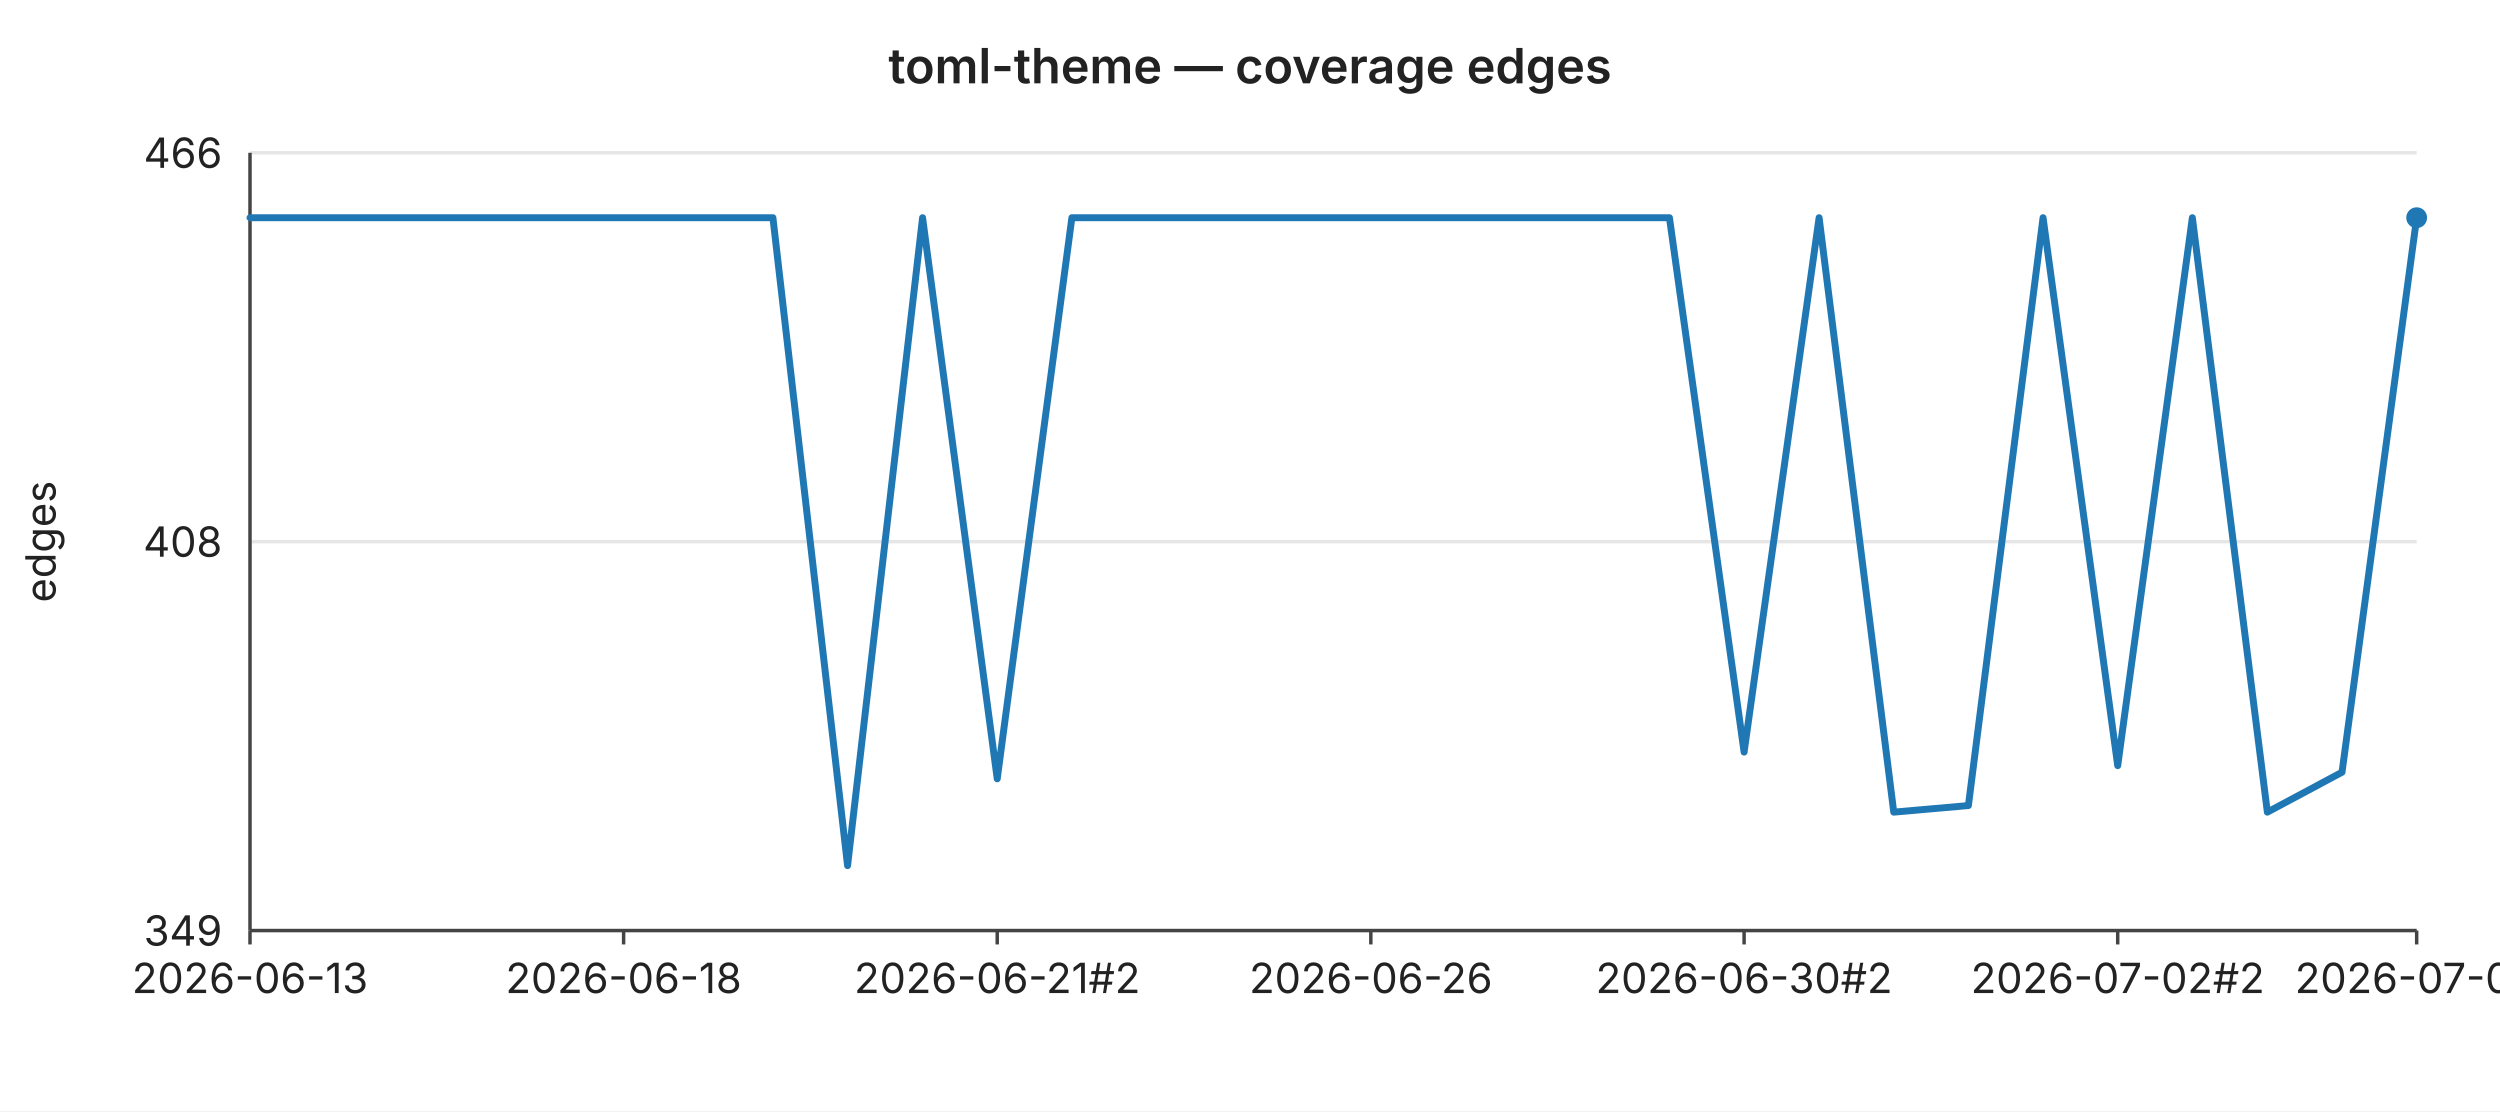
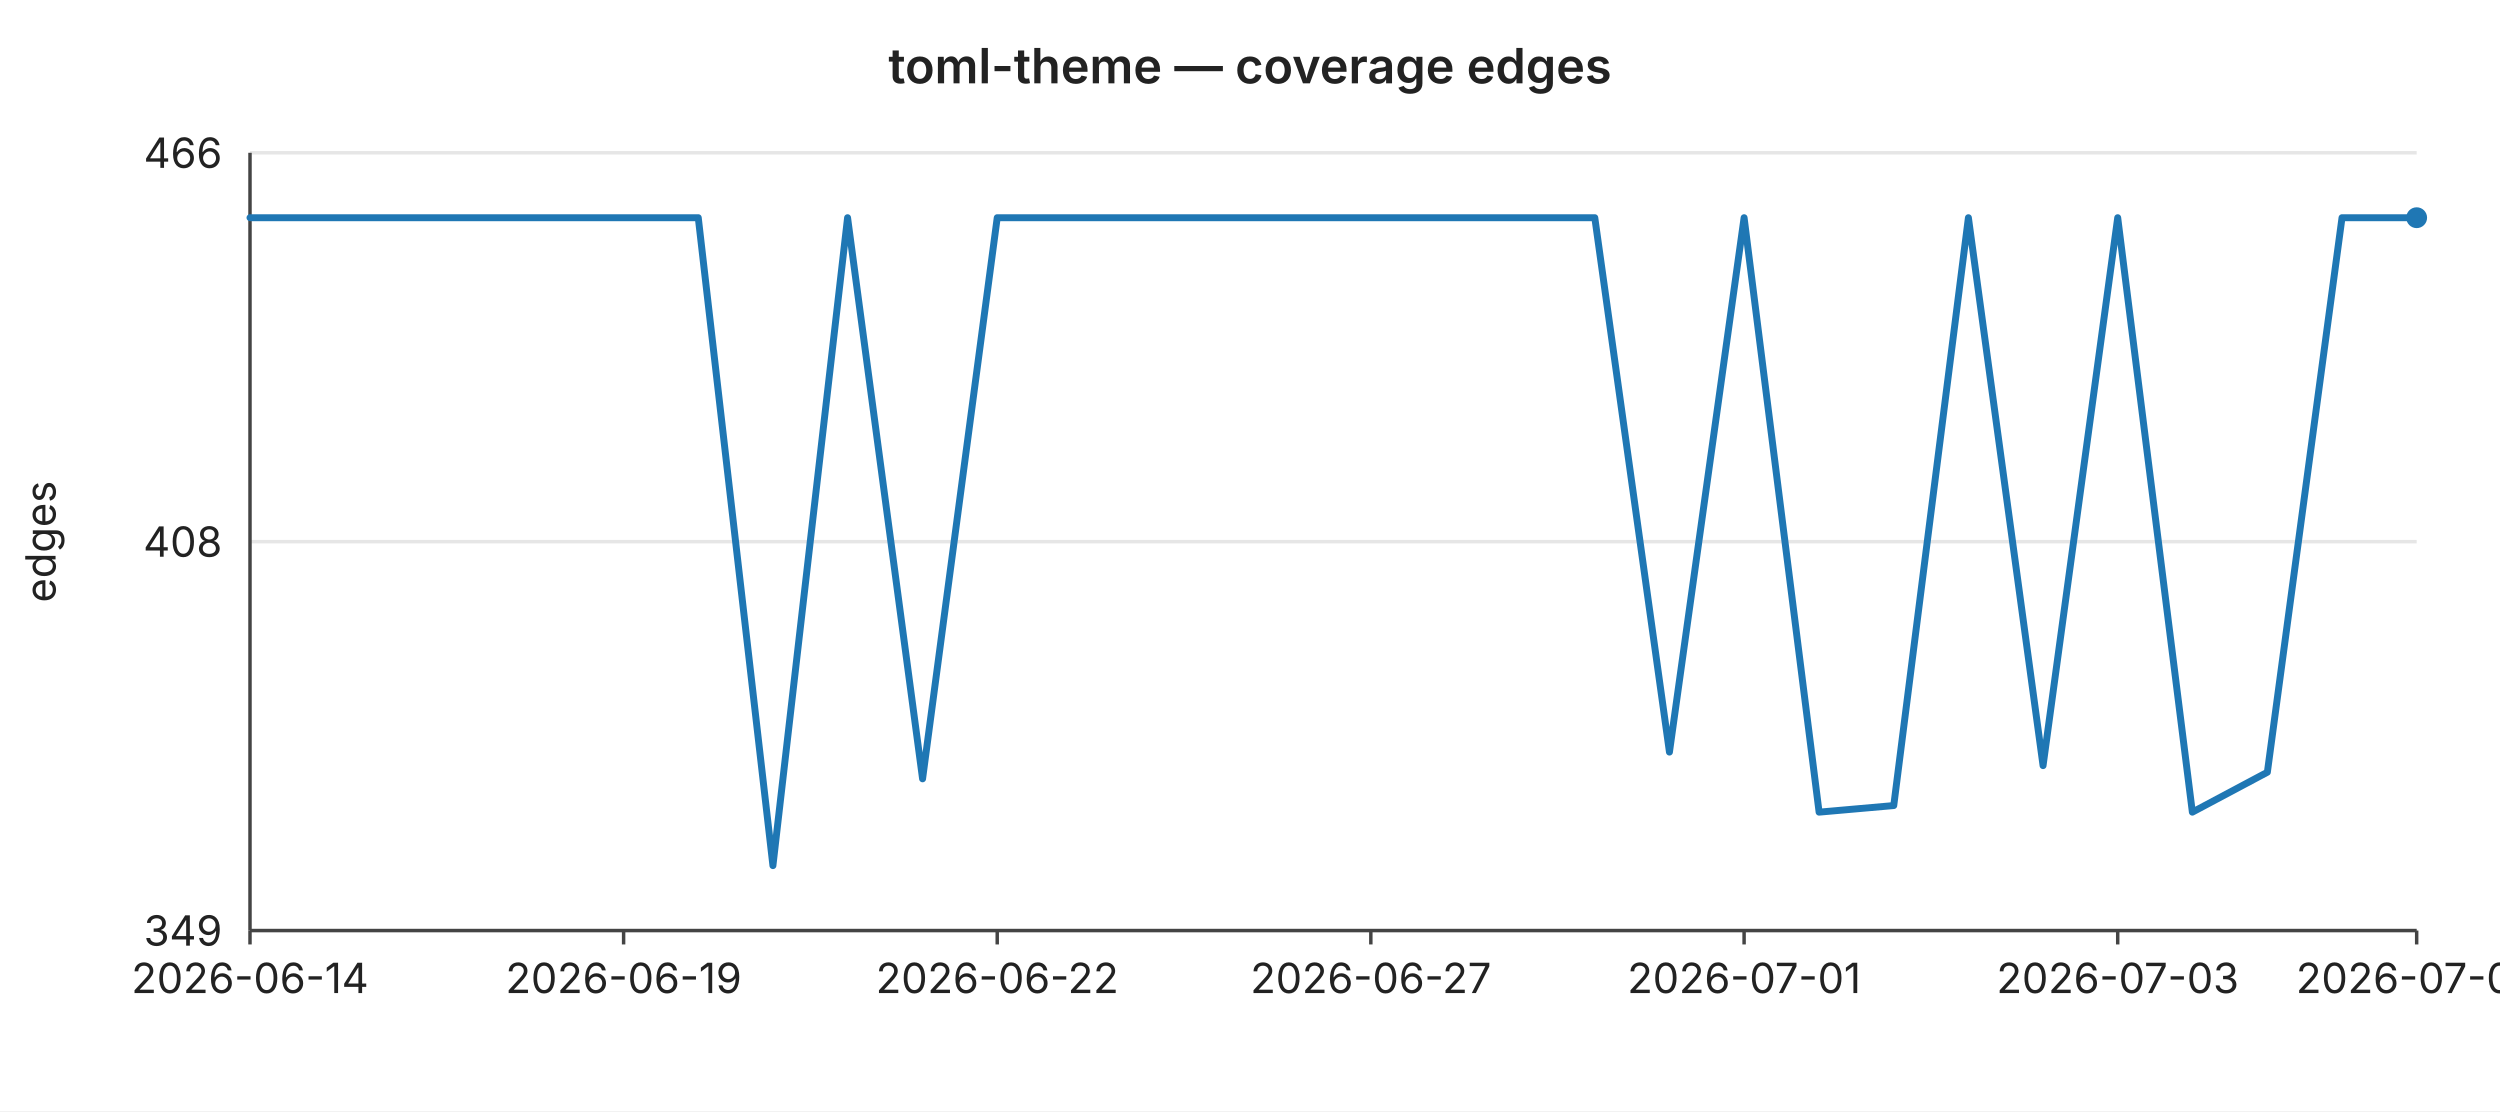
<svg xmlns="http://www.w3.org/2000/svg" width="720" height="320" viewBox="0 0 720 320" font-family="-apple-system,BlinkMacSystemFont,Segoe UI,sans-serif" font-size="12">
  <rect width="720" height="320" fill="#ffffff" />
  <text x="360" y="24" text-anchor="middle" font-size="14" font-weight="600" fill="#222">toml-theme — coverage edges</text>
  <line x1="72" y1="44.0" x2="696" y2="44.0" stroke="#e6e6e6" stroke-width="1" />
  <text x="64" y="44.0" text-anchor="end" dominant-baseline="middle" fill="#222">466</text>
  <line x1="72" y1="156.0" x2="696" y2="156.0" stroke="#e6e6e6" stroke-width="1" />
  <text x="64" y="156.0" text-anchor="end" dominant-baseline="middle" fill="#222">408</text>
  <line x1="72" y1="268.0" x2="696" y2="268.0" stroke="#e6e6e6" stroke-width="1" />
  <text x="64" y="268.0" text-anchor="end" dominant-baseline="middle" fill="#222">349</text>
  <text x="16" y="156" text-anchor="middle" fill="#222" transform="rotate(-90 16 156)">edges</text>
  <line x1="72" y1="44" x2="72" y2="268" stroke="#444" stroke-width="1" />
  <line x1="72" y1="268" x2="696" y2="268" stroke="#444" stroke-width="1" />
  <line x1="72.0" y1="268" x2="72.0" y2="272" stroke="#444" stroke-width="1" />
-   <text x="72.0" y="286" text-anchor="middle" fill="#222">2026-06-13</text>
+   <text x="72.0" y="286" text-anchor="middle" fill="#222">2026-06-14</text>
  <line x1="179.6" y1="268" x2="179.6" y2="272" stroke="#444" stroke-width="1" />
-   <text x="179.6" y="286" text-anchor="middle" fill="#222">2026-06-18</text>
+   <text x="179.6" y="286" text-anchor="middle" fill="#222">2026-06-19</text>
  <line x1="287.2" y1="268" x2="287.2" y2="272" stroke="#444" stroke-width="1" />
-   <text x="287.2" y="286" text-anchor="middle" fill="#222">2026-06-21#2</text>
+   <text x="287.2" y="286" text-anchor="middle" fill="#222">2026-06-22</text>
  <line x1="394.8" y1="268" x2="394.8" y2="272" stroke="#444" stroke-width="1" />
-   <text x="394.8" y="286" text-anchor="middle" fill="#222">2026-06-26</text>
+   <text x="394.8" y="286" text-anchor="middle" fill="#222">2026-06-27</text>
  <line x1="502.3" y1="268" x2="502.3" y2="272" stroke="#444" stroke-width="1" />
-   <text x="502.3" y="286" text-anchor="middle" fill="#222">2026-06-30#2</text>
+   <text x="502.3" y="286" text-anchor="middle" fill="#222">2026-07-01</text>
  <line x1="609.9" y1="268" x2="609.9" y2="272" stroke="#444" stroke-width="1" />
-   <text x="609.9" y="286" text-anchor="middle" fill="#222">2026-07-02#2</text>
+   <text x="609.9" y="286" text-anchor="middle" fill="#222">2026-07-03</text>
  <line x1="696.0" y1="268" x2="696.0" y2="272" stroke="#444" stroke-width="1" />
-   <text x="696.0" y="286" text-anchor="middle" fill="#222">2026-07-04</text>
-   <polyline fill="none" stroke="#1f77b4" stroke-width="2" stroke-linejoin="round" stroke-linecap="round" points="72.0,62.7 93.5,62.7 115.0,62.7 136.6,62.7 158.1,62.7 179.6,62.7 201.1,62.7 222.6,62.7 244.1,249.3 265.7,62.7 287.2,224.3 308.7,62.7 330.2,62.7 351.7,62.7 373.2,62.7 394.8,62.7 416.3,62.7 437.8,62.7 459.3,62.7 480.8,62.7 502.3,216.6 523.9,62.7 545.4,233.9 566.9,232.0 588.4,62.7 609.9,220.5 631.4,62.7 653.0,233.9 674.5,222.4 696.0,62.7" />
+   <text x="696.0" y="286" text-anchor="middle" fill="#222">2026-07-05</text>
+   <polyline fill="none" stroke="#1f77b4" stroke-width="2" stroke-linejoin="round" stroke-linecap="round" points="72.0,62.7 93.5,62.7 115.0,62.7 136.6,62.7 158.1,62.7 179.6,62.7 201.1,62.7 222.6,249.3 244.1,62.7 265.7,224.3 287.2,62.7 308.7,62.7 330.2,62.7 351.7,62.7 373.2,62.7 394.8,62.7 416.3,62.7 437.8,62.7 459.3,62.7 480.8,216.6 502.3,62.7 523.9,233.9 545.4,232.0 566.9,62.7 588.4,220.5 609.9,62.7 631.4,233.9 653.0,222.4 674.5,62.7 696.0,62.7" />
  <circle cx="696.0" cy="62.7" r="3" fill="#1f77b4" />
</svg>
